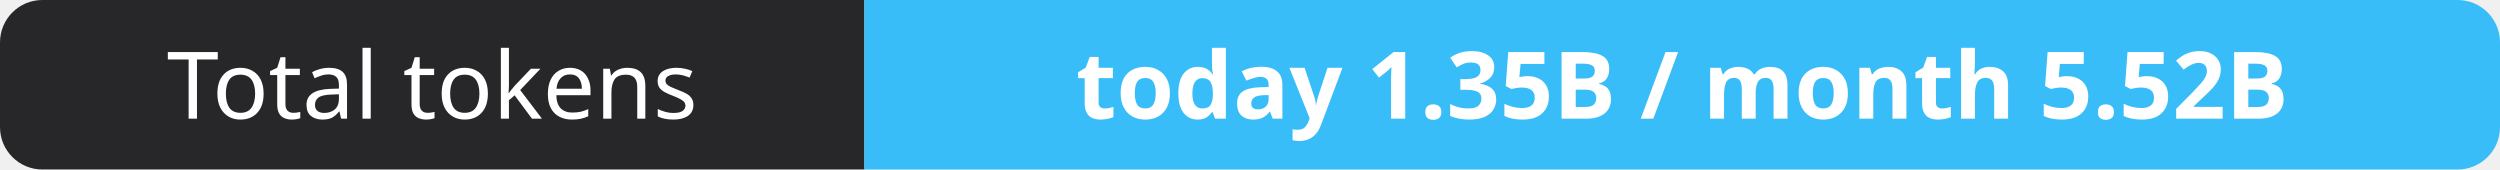
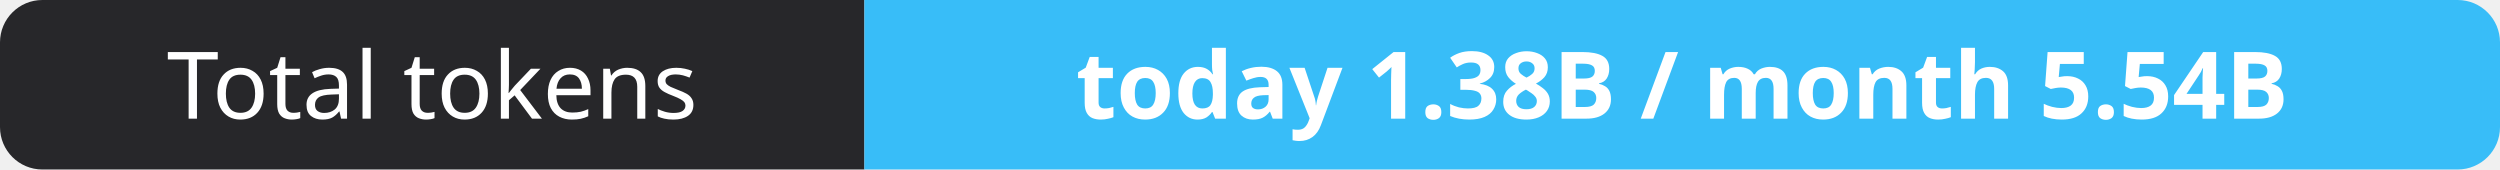
- <svg xmlns="http://www.w3.org/2000/svg" width="295" height="20" role="img" aria-label="Total tokens: today 1.35B / month 5.52B">
+ <svg xmlns="http://www.w3.org/2000/svg" width="295" height="20" role="img" aria-label="Total tokens: today 1.38B / month 5.54B">
  <clipPath id="r">
    <rect width="295" height="20" rx="5" fill="#fff" />
  </clipPath>
  <g clip-path="url(#r)">
    <rect width="102" height="20" fill="#27272a" />
    <rect x="102" width="193" height="20" fill="#38bdf8" />
  </g>
  <g fill="#fff" text-anchor="middle" font-family="Verdana,Geneva,sans-serif" font-size="11">
    <text x="51.0" y="14">Total tokens</text>
-     <text x="198.5" y="14" font-weight="700">today 1.35B / month 5.52B</text>
+     <text x="198.5" y="14" font-weight="700">today 1.38B / month 5.54B</text>
  </g>
</svg>
